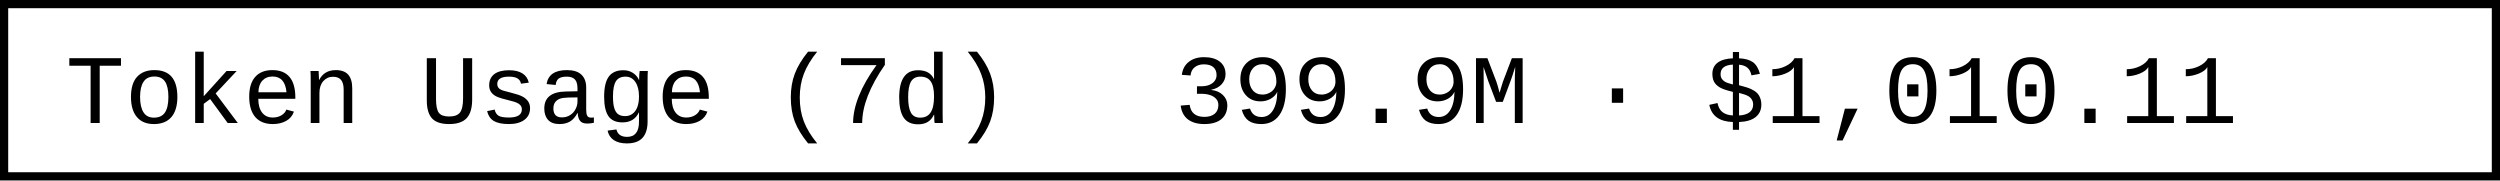
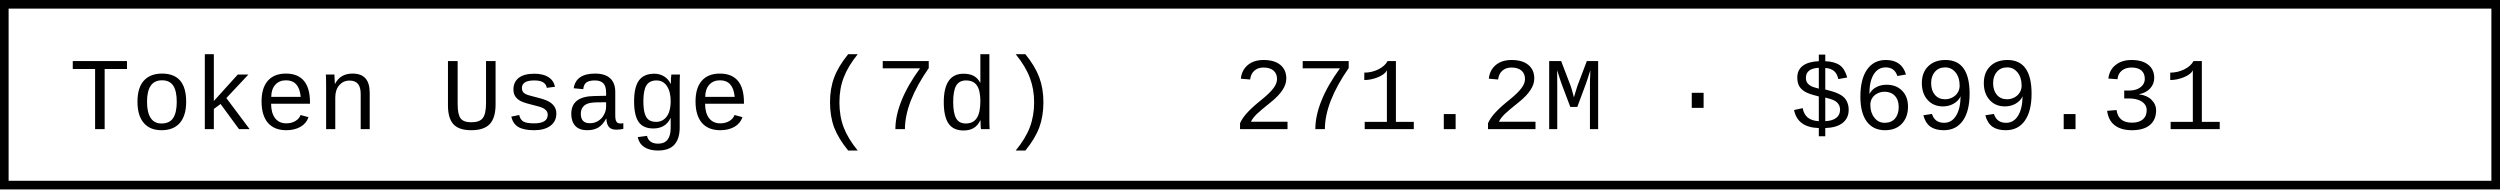
- <svg xmlns="http://www.w3.org/2000/svg" width="304.8" height="22" role="img" aria-label="Token Usage (7d): 399.9M · $1,010.11">
-   <rect x="0.5" y="0.5" width="303.8" height="21" fill="#fff" stroke="#000" stroke-width="1" />
+ <svg xmlns="http://www.w3.org/2000/svg" width="290.4" height="22" role="img" aria-label="Token Usage (7d): 271.2M · $699.31">
+   <rect x="0.5" y="0.5" width="289.4" height="21" fill="#fff" stroke="#000" stroke-width="1" />
  <g font-family="'Consolas','Monaco','Courier New',monospace" font-size="12" fill="#000">
    <text x="8" y="15">Token Usage (7d)</text>
-     <text x="143.2" y="15">399.9M · $1,010.11</text>
+     <text x="143.2" y="15">271.2M · $699.31</text>
  </g>
</svg>
